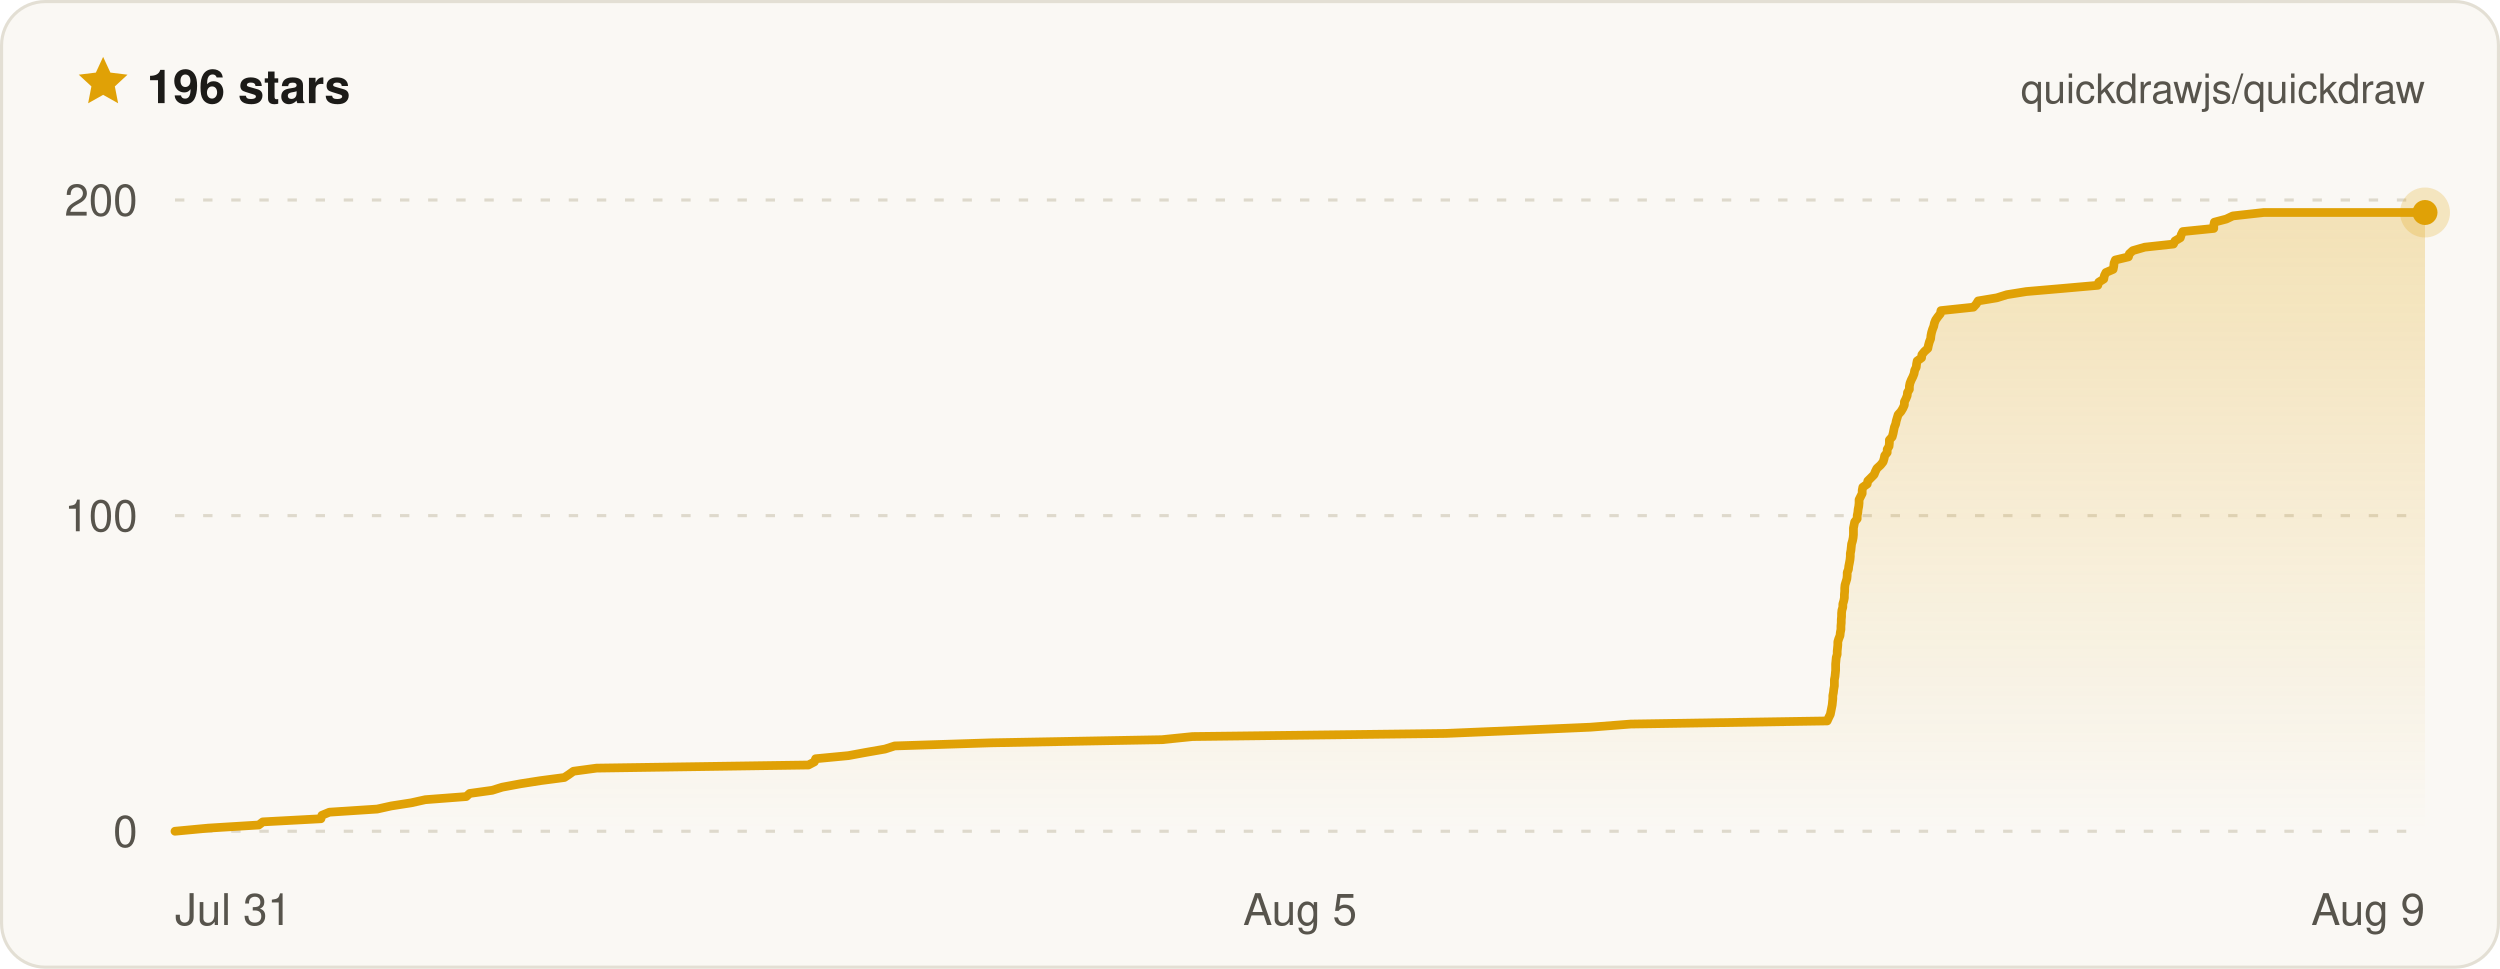
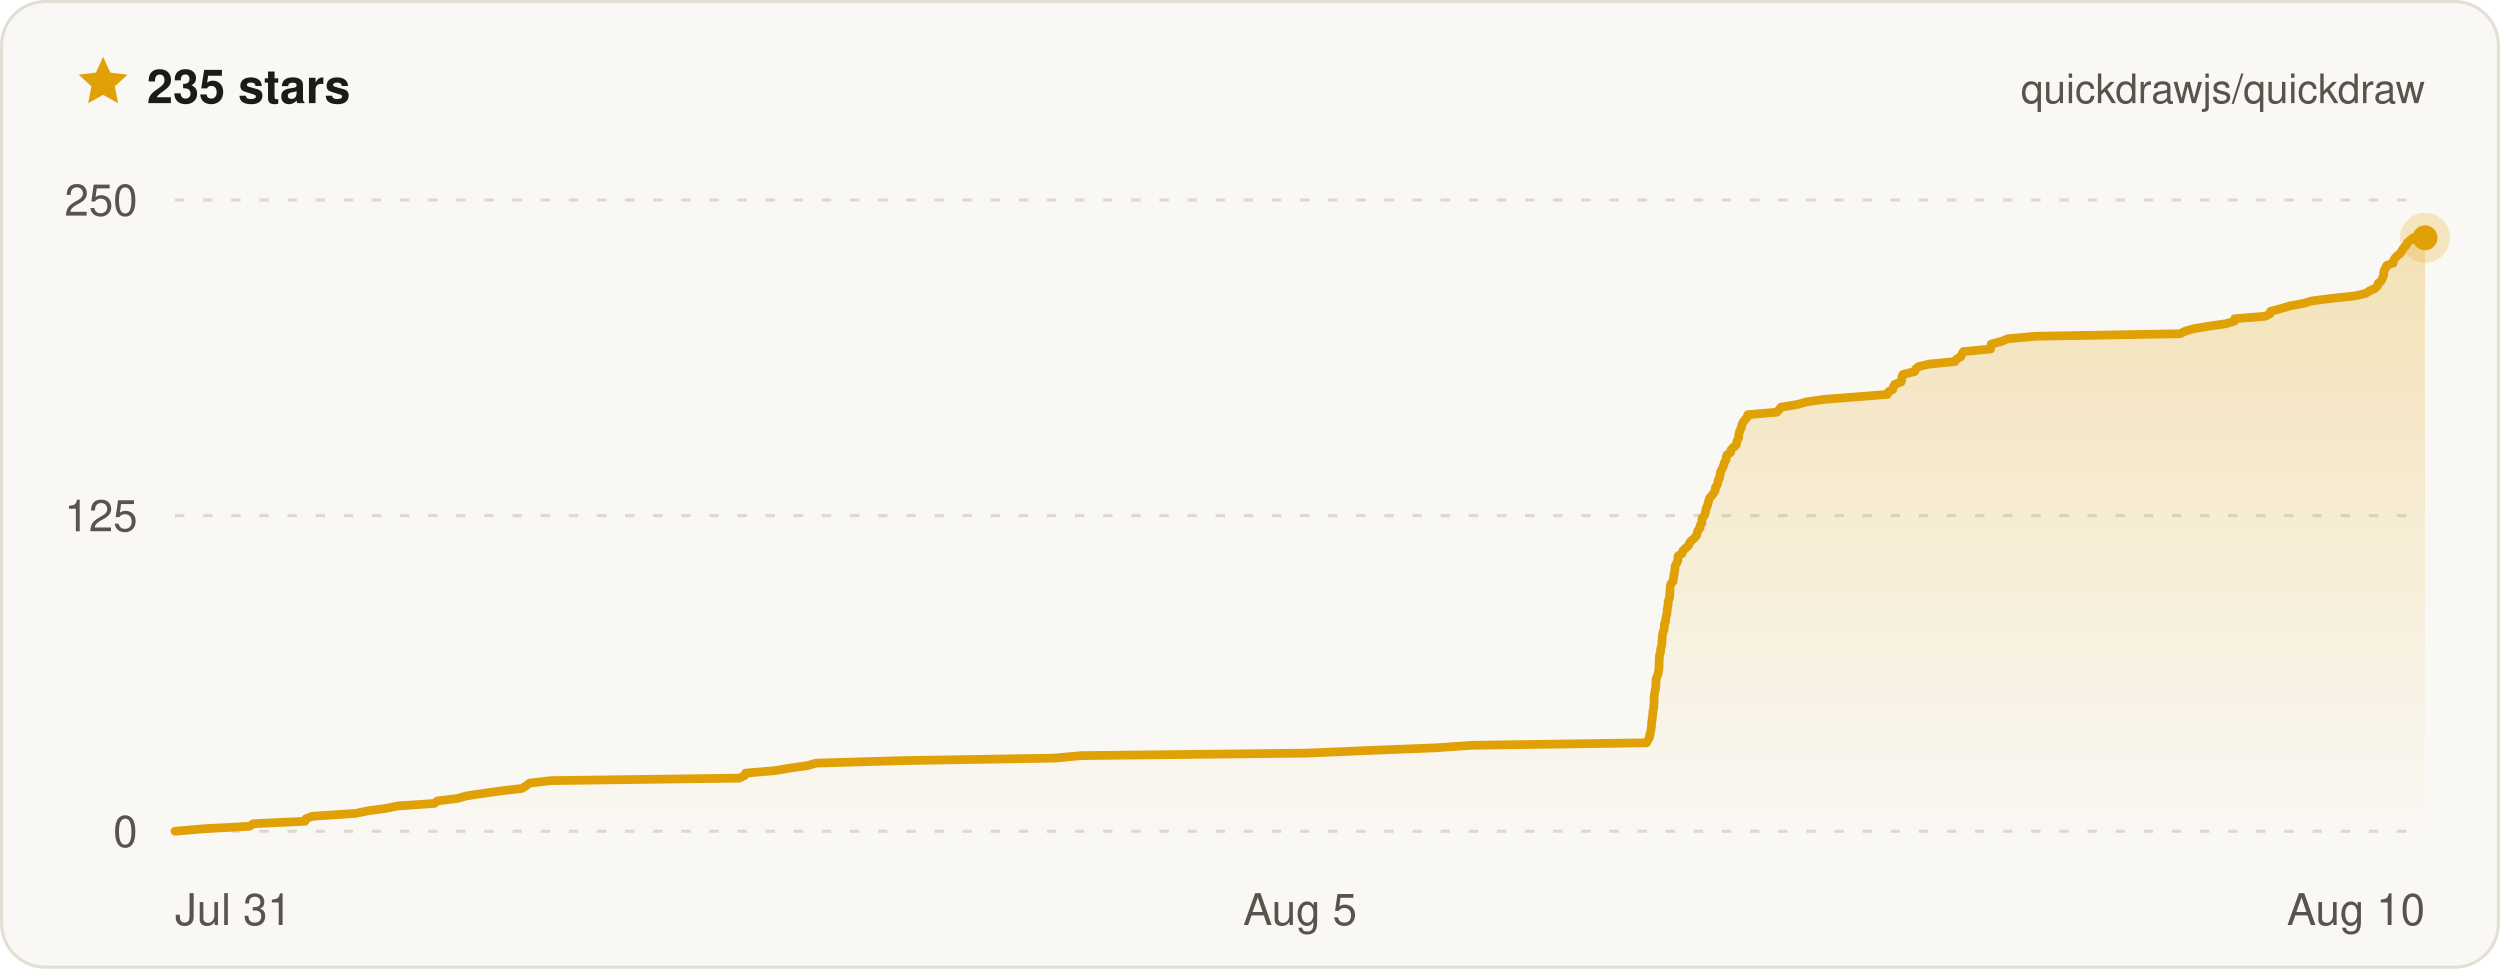
- <svg xmlns="http://www.w3.org/2000/svg" width="800" height="310" viewBox="0 0 800 310" font-family="ui-sans-serif, -apple-system, BlinkMacSystemFont, Segoe UI, Helvetica, Arial, sans-serif" role="img" aria-label="Quickdraw star history on GitHub — 196 stars">
+ <svg xmlns="http://www.w3.org/2000/svg" width="800" height="310" viewBox="0 0 800 310" font-family="ui-sans-serif, -apple-system, BlinkMacSystemFont, Segoe UI, Helvetica, Arial, sans-serif" role="img" aria-label="Quickdraw star history on GitHub — 235 stars">
  <defs>
    <linearGradient id="qd-star-fill" x1="0" y1="0" x2="0" y2="1">
      <stop offset="0%" stop-color="rgba(224, 161, 6, 0.26)" />
      <stop offset="100%" stop-color="rgba(224, 161, 6, 0)" />
    </linearGradient>
  </defs>
  <rect x="0.5" y="0.5" width="799" height="309" rx="14" fill="#faf8f4" stroke="#e3dfd4" />
  <g transform="translate(24 17) scale(0.75)">
    <path d="M12 1.6l3.1 6.7 7.3.9-5.4 5 1.4 7.2L12 17.8l-6.4 3.6L7 14.2 1.6 9.2l7.3-.9L12 1.6z" fill="#e0a106" />
  </g>
-   <text x="47" y="33" fill="#1c1b18" font-size="15" font-weight="700">196 stars</text>
+   <text x="47" y="33" fill="#1c1b18" font-size="15" font-weight="700">235 stars</text>
  <text x="776" y="33" fill="#57544c" font-size="13" text-anchor="end">quickdrawjs/quickdraw</text>
  <line x1="56" x2="776" y1="266" y2="266" stroke="#ded9cc" stroke-width="1" stroke-dasharray="3 6" />
  <line x1="56" x2="776" y1="165" y2="165" stroke="#ded9cc" stroke-width="1" stroke-dasharray="3 6" />
  <line x1="56" x2="776" y1="64" y2="64" stroke="#ded9cc" stroke-width="1" stroke-dasharray="3 6" />
-   <path d="M56 266 L66.6 265 L82.8 264 L84.1 263 L102.7 262 L103 260.9 L105.4 259.9 L120.7 258.9 L125.2 257.9 L131.6 256.9 L136.1 255.9 L149.2 254.9 L150.3 253.9 L157.5 252.9 L160.7 251.9 L166.6 250.8 L173 249.8 L180.6 248.8 L182.1 247.8 L183.5 246.8 L190.9 245.8 L258.7 244.8 L260.6 243.8 L261 242.8 L271.5 241.8 L276.9 240.8 L283.2 239.7 L286.3 238.7 L317.3 237.7 L371.8 236.7 L381.6 235.7 L462.6 234.7 L486.2 233.7 L509 232.7 L521.8 231.7 L584.7 230.7 L585.2 229.6 L585.7 228.6 L585.9 227.6 L586.1 226.6 L586.3 225.6 L586.4 224.6 L586.5 223.6 L586.5 222.6 L586.7 221.6 L586.8 220.6 L587 219.5 L587 218.5 L587 217.5 L587.2 216.5 L587.3 215.5 L587.4 214.5 L587.4 213.5 L587.4 212.5 L587.5 211.5 L587.6 210.4 L587.9 209.4 L587.9 208.4 L588 207.4 L588.1 206.4 L588.1 205.4 L588.4 204.4 L588.8 203.4 L588.9 202.4 L589.1 201.4 L589.1 200.3 L589.2 199.3 L589.2 198.3 L589.3 197.3 L589.3 196.3 L589.4 195.3 L589.7 194.3 L589.7 193.3 L590 192.3 L590.2 191.3 L590.2 190.3 L590.3 189.2 L590.3 188.2 L590.4 187.2 L590.7 186.2 L591 185.2 L591.1 184.2 L591.1 183.2 L591.5 182.2 L591.6 181.2 L591.8 180.2 L592 179.1 L592.1 178.1 L592.1 177.1 L592.3 176.1 L592.4 175.1 L592.5 174.1 L592.8 173.1 L593 172.1 L593.1 171.1 L593.1 170.1 L593.1 169 L593.3 168 L593.5 167 L594.3 166 L594.3 165 L594.5 164 L594.6 163 L594.8 162 L594.9 161 L594.9 159.9 L595.4 158.9 L595.9 157.9 L595.9 156.9 L596.1 155.9 L597.5 154.9 L597.7 153.9 L598.7 152.9 L599.7 151.9 L600.1 150.9 L600.6 149.9 L601.8 148.8 L602.6 147.8 L602.9 146.8 L603.1 145.8 L603.9 144.8 L603.9 143.8 L604.5 142.8 L604.6 141.8 L604.6 140.8 L605.5 139.8 L605.8 138.7 L606 137.7 L606.2 136.7 L606.6 135.7 L606.8 134.7 L607.1 133.7 L607.4 132.7 L608.3 131.7 L608.9 130.7 L609.4 129.6 L609.4 128.6 L609.9 127.6 L610.3 126.6 L610.4 125.6 L611 124.6 L611 123.6 L611.2 122.6 L611.6 121.6 L612.1 120.6 L612.5 119.6 L612.7 118.5 L613.2 117.5 L613.3 116.5 L613.5 115.5 L614.9 114.5 L615 113.5 L615.8 112.5 L616.9 111.5 L617.1 110.5 L617.4 109.4 L617.8 108.4 L617.9 107.4 L618.1 106.4 L618.4 105.4 L618.8 104.4 L619 103.4 L619.4 102.4 L620.1 101.4 L620.9 100.4 L621.1 99.4 L631.5 98.3 L632.4 97.3 L633 96.3 L639 95.3 L642.2 94.3 L648.4 93.3 L660 92.3 L671.3 91.3 L671.6 90.3 L673.2 89.3 L673.4 88.2 L673.9 87.2 L676.2 86.2 L676.4 85.2 L676.5 84.2 L676.9 83.2 L681.1 82.2 L681.4 81.2 L682.5 80.2 L686.3 79.1 L695.5 78.1 L696 77.1 L697.7 76.1 L698 75.1 L698.5 74.1 L708.4 73.1 L708.4 72.1 L708.6 71.1 L712.4 70.1 L714.5 69.1 L724.4 68 L776 68 L776 266 L56 266 Z" fill="url(#qd-star-fill)" />
-   <path d="M56 266 L66.6 265 L82.8 264 L84.1 263 L102.7 262 L103 260.9 L105.4 259.9 L120.7 258.9 L125.2 257.9 L131.6 256.9 L136.1 255.9 L149.2 254.9 L150.3 253.9 L157.5 252.9 L160.7 251.9 L166.6 250.8 L173 249.8 L180.6 248.8 L182.1 247.8 L183.5 246.8 L190.9 245.8 L258.7 244.8 L260.6 243.8 L261 242.8 L271.5 241.8 L276.9 240.8 L283.2 239.7 L286.3 238.7 L317.3 237.7 L371.8 236.7 L381.6 235.7 L462.6 234.7 L486.2 233.7 L509 232.7 L521.8 231.7 L584.7 230.7 L585.2 229.6 L585.7 228.6 L585.9 227.6 L586.1 226.6 L586.3 225.6 L586.4 224.6 L586.5 223.6 L586.5 222.6 L586.7 221.6 L586.8 220.6 L587 219.5 L587 218.5 L587 217.5 L587.2 216.5 L587.3 215.5 L587.4 214.5 L587.4 213.5 L587.4 212.5 L587.5 211.5 L587.6 210.4 L587.9 209.4 L587.9 208.4 L588 207.4 L588.1 206.4 L588.1 205.4 L588.4 204.4 L588.8 203.4 L588.9 202.4 L589.1 201.4 L589.1 200.3 L589.2 199.3 L589.2 198.3 L589.3 197.3 L589.3 196.3 L589.4 195.3 L589.7 194.3 L589.7 193.3 L590 192.3 L590.2 191.3 L590.2 190.3 L590.3 189.2 L590.3 188.2 L590.4 187.2 L590.7 186.2 L591 185.2 L591.1 184.2 L591.1 183.2 L591.5 182.2 L591.6 181.2 L591.8 180.2 L592 179.1 L592.1 178.1 L592.1 177.1 L592.3 176.1 L592.4 175.1 L592.5 174.1 L592.8 173.1 L593 172.1 L593.1 171.1 L593.1 170.1 L593.1 169 L593.3 168 L593.5 167 L594.3 166 L594.3 165 L594.5 164 L594.6 163 L594.8 162 L594.9 161 L594.9 159.9 L595.4 158.9 L595.9 157.9 L595.9 156.9 L596.1 155.9 L597.5 154.9 L597.7 153.9 L598.7 152.9 L599.7 151.9 L600.1 150.9 L600.6 149.9 L601.8 148.8 L602.6 147.8 L602.9 146.8 L603.1 145.8 L603.9 144.8 L603.9 143.8 L604.5 142.8 L604.6 141.8 L604.6 140.8 L605.5 139.8 L605.8 138.7 L606 137.7 L606.2 136.7 L606.6 135.7 L606.8 134.7 L607.1 133.7 L607.4 132.7 L608.3 131.7 L608.9 130.7 L609.4 129.6 L609.4 128.6 L609.9 127.6 L610.3 126.6 L610.4 125.6 L611 124.6 L611 123.6 L611.2 122.6 L611.6 121.6 L612.1 120.6 L612.5 119.6 L612.7 118.5 L613.2 117.5 L613.3 116.5 L613.5 115.5 L614.9 114.5 L615 113.5 L615.8 112.5 L616.9 111.5 L617.1 110.5 L617.4 109.4 L617.8 108.4 L617.9 107.4 L618.1 106.4 L618.4 105.4 L618.8 104.4 L619 103.4 L619.4 102.4 L620.1 101.4 L620.9 100.4 L621.1 99.4 L631.5 98.3 L632.4 97.3 L633 96.3 L639 95.3 L642.2 94.3 L648.4 93.3 L660 92.3 L671.3 91.3 L671.6 90.3 L673.2 89.3 L673.4 88.2 L673.9 87.2 L676.2 86.2 L676.4 85.2 L676.5 84.2 L676.9 83.2 L681.1 82.2 L681.4 81.2 L682.5 80.2 L686.3 79.1 L695.5 78.1 L696 77.1 L697.7 76.1 L698 75.1 L698.5 74.1 L708.4 73.1 L708.4 72.1 L708.6 71.1 L712.4 70.1 L714.5 69.1 L724.4 68 L776 68" fill="none" stroke="#e0a106" stroke-width="2.8" stroke-linejoin="round" stroke-linecap="round" />
-   <circle cx="776" cy="68" r="8" fill="#e0a106" opacity="0.22" />
-   <circle cx="776" cy="68" r="4" fill="#e0a106" />
+   <path d="M56 266 L65.4 265.2 L79.9 264.4 L81 263.6 L97.6 262.8 L97.9 262 L100 261.2 L113.7 260.3 L117.6 259.5 L123.3 258.7 L127.4 257.9 L139 257.1 L140 256.3 L146.4 255.5 L149.2 254.7 L154.5 253.9 L160.2 253.1 L167 252.3 L168.3 251.5 L169.5 250.6 L176.2 249.8 L236.6 249 L238.2 248.2 L238.6 247.4 L248 246.6 L252.7 245.8 L258.4 245 L261.1 244.2 L288.7 243.4 L337.3 242.6 L346 241.8 L418.2 241 L439.1 240.1 L459.5 239.3 L470.9 238.5 L526.9 237.7 L527.3 236.9 L527.8 236.1 L527.9 235.3 L528.1 234.5 L528.3 233.7 L528.4 232.9 L528.5 232.1 L528.5 231.3 L528.7 230.4 L528.7 229.6 L528.9 228.8 L528.9 228 L529 227.2 L529.2 226.4 L529.2 225.6 L529.3 224.8 L529.3 224 L529.3 223.2 L529.4 222.4 L529.5 221.6 L529.7 220.8 L529.8 219.9 L529.9 219.1 L529.9 218.3 L529.9 217.5 L530.2 216.7 L530.5 215.9 L530.7 215.1 L530.8 214.3 L530.9 213.5 L530.9 212.7 L530.9 211.9 L531 211.1 L531 210.2 L531.1 209.4 L531.4 208.6 L531.4 207.8 L531.6 207 L531.8 206.2 L531.8 205.4 L531.9 204.6 L531.9 203.8 L532 203 L532.2 202.2 L532.5 201.4 L532.6 200.6 L532.6 199.7 L533 198.9 L533 198.1 L533.2 197.3 L533.4 196.5 L533.5 195.7 L533.5 194.9 L533.7 194.1 L533.8 193.3 L533.8 192.5 L534.1 191.7 L534.3 190.9 L534.3 190 L534.4 189.2 L534.4 188.4 L534.5 187.6 L534.7 186.8 L535.4 186 L535.5 185.2 L535.6 184.4 L535.7 183.6 L535.9 182.8 L536 182 L536 181.2 L536.4 180.4 L536.9 179.5 L536.9 178.7 L537 177.9 L538.3 177.1 L538.5 176.3 L539.3 175.5 L540.2 174.7 L540.6 173.9 L541.1 173.1 L542.1 172.3 L542.8 171.5 L543.1 170.7 L543.3 169.8 L544 169 L544 168.2 L544.6 167.4 L544.6 166.6 L544.7 165.8 L545.4 165 L545.7 164.2 L545.8 163.4 L546 162.6 L546.4 161.8 L546.6 161 L546.8 160.2 L547.1 159.3 L547.9 158.5 L548.4 157.7 L548.9 156.9 L548.9 156.1 L549.4 155.3 L549.7 154.5 L549.8 153.7 L550.3 152.9 L550.4 152.1 L550.5 151.3 L550.8 150.5 L551.3 149.6 L551.6 148.8 L551.8 148 L552.3 147.2 L552.4 146.4 L552.6 145.6 L553.8 144.8 L553.9 144 L554.6 143.2 L555.6 142.4 L555.7 141.6 L556 140.8 L556.4 140 L556.4 139.1 L556.6 138.3 L556.9 137.5 L557.3 136.7 L557.4 135.9 L557.8 135.1 L558.4 134.3 L559.1 133.5 L559.3 132.7 L568.6 131.9 L569.3 131.1 L569.9 130.3 L575.3 129.4 L578.1 128.6 L583.7 127.8 L594 127 L604 126.2 L604.3 125.4 L605.7 124.6 L605.9 123.8 L606.3 123 L608.4 122.2 L608.6 121.4 L608.6 120.6 L609 119.8 L612.7 118.9 L613 118.1 L614 117.3 L617.4 116.5 L625.6 115.7 L626.1 114.9 L627.5 114.1 L627.8 113.3 L628.3 112.5 L637 111.7 L637.1 110.9 L637.2 110.1 L640.6 109.2 L642.5 108.4 L651.4 107.6 L697.6 106.8 L699.2 106 L701.9 105.2 L706.7 104.4 L712.2 103.6 L715 102.8 L715.1 102 L724.9 101.2 L726.4 100.4 L726.6 99.6 L730.1 98.7 L732.7 97.9 L737.1 97.1 L739.7 96.3 L746 95.5 L753.5 94.7 L757 93.9 L758.2 93.1 L760 92.3 L760.8 91.5 L761 90.7 L762 89.9 L762.4 89 L762.7 88.2 L762.8 87.4 L762.9 86.6 L763.4 85.8 L763.7 85 L765.8 84.2 L765.9 83.4 L766.4 82.6 L767.2 81.8 L768.2 81 L768.6 80.2 L769.1 79.4 L770 78.5 L770.3 77.7 L771.3 76.9 L772.1 76.1 L776 76.1 L776 266 L56 266 Z" fill="url(#qd-star-fill)" />
+   <path d="M56 266 L65.4 265.2 L79.9 264.4 L81 263.6 L97.6 262.8 L97.9 262 L100 261.2 L113.7 260.3 L117.6 259.5 L123.3 258.7 L127.4 257.9 L139 257.1 L140 256.3 L146.4 255.5 L149.2 254.7 L154.5 253.9 L160.2 253.1 L167 252.3 L168.3 251.5 L169.5 250.6 L176.2 249.8 L236.6 249 L238.2 248.2 L238.6 247.4 L248 246.6 L252.7 245.8 L258.4 245 L261.1 244.2 L288.7 243.4 L337.3 242.6 L346 241.8 L418.2 241 L439.1 240.1 L459.5 239.3 L470.9 238.5 L526.9 237.7 L527.3 236.9 L527.8 236.1 L527.9 235.3 L528.1 234.5 L528.3 233.7 L528.4 232.9 L528.5 232.1 L528.5 231.3 L528.7 230.4 L528.7 229.6 L528.9 228.8 L528.9 228 L529 227.2 L529.2 226.4 L529.2 225.6 L529.3 224.8 L529.3 224 L529.3 223.2 L529.4 222.4 L529.5 221.6 L529.7 220.8 L529.8 219.9 L529.9 219.1 L529.9 218.3 L529.9 217.5 L530.2 216.7 L530.5 215.9 L530.7 215.1 L530.8 214.3 L530.9 213.5 L530.9 212.7 L530.9 211.9 L531 211.1 L531 210.2 L531.1 209.4 L531.4 208.6 L531.4 207.8 L531.6 207 L531.8 206.2 L531.8 205.4 L531.9 204.6 L531.9 203.8 L532 203 L532.2 202.2 L532.5 201.4 L532.6 200.6 L532.6 199.7 L533 198.9 L533 198.1 L533.2 197.3 L533.4 196.5 L533.5 195.7 L533.5 194.9 L533.7 194.1 L533.8 193.3 L533.8 192.5 L534.1 191.7 L534.3 190.9 L534.3 190 L534.4 189.2 L534.4 188.4 L534.5 187.6 L534.7 186.8 L535.4 186 L535.5 185.2 L535.6 184.4 L535.7 183.6 L535.9 182.8 L536 182 L536 181.2 L536.4 180.4 L536.9 179.5 L536.9 178.7 L537 177.9 L538.3 177.1 L538.5 176.3 L539.3 175.5 L540.2 174.7 L540.6 173.9 L541.1 173.1 L542.1 172.3 L542.8 171.5 L543.1 170.7 L543.3 169.8 L544 169 L544 168.2 L544.6 167.4 L544.6 166.6 L544.7 165.8 L545.4 165 L545.7 164.2 L545.8 163.4 L546 162.6 L546.4 161.8 L546.6 161 L546.8 160.2 L547.1 159.3 L547.9 158.5 L548.4 157.7 L548.9 156.9 L548.9 156.1 L549.4 155.3 L549.7 154.5 L549.8 153.7 L550.3 152.9 L550.4 152.1 L550.5 151.3 L550.8 150.5 L551.3 149.6 L551.6 148.8 L551.8 148 L552.3 147.2 L552.4 146.4 L552.6 145.6 L553.8 144.8 L553.9 144 L554.6 143.2 L555.6 142.4 L555.7 141.6 L556 140.8 L556.4 140 L556.4 139.1 L556.6 138.3 L556.9 137.5 L557.3 136.7 L557.4 135.9 L557.8 135.1 L558.4 134.3 L559.1 133.5 L559.3 132.7 L568.6 131.9 L569.3 131.1 L569.9 130.3 L575.3 129.4 L578.1 128.6 L583.7 127.8 L594 127 L604 126.2 L604.3 125.4 L605.7 124.6 L605.9 123.8 L606.3 123 L608.4 122.2 L608.6 121.4 L608.6 120.6 L609 119.8 L612.7 118.9 L613 118.1 L614 117.3 L617.4 116.5 L625.6 115.7 L626.1 114.9 L627.5 114.1 L627.8 113.3 L628.3 112.5 L637 111.7 L637.1 110.9 L637.2 110.1 L640.6 109.2 L642.5 108.4 L651.4 107.6 L697.6 106.8 L699.2 106 L701.9 105.2 L706.7 104.4 L712.2 103.6 L715 102.8 L715.1 102 L724.9 101.2 L726.4 100.4 L726.6 99.6 L730.1 98.7 L732.7 97.9 L737.1 97.1 L739.7 96.3 L746 95.5 L753.5 94.7 L757 93.9 L758.2 93.1 L760 92.3 L760.8 91.5 L761 90.7 L762 89.9 L762.4 89 L762.7 88.2 L762.8 87.4 L762.9 86.6 L763.4 85.8 L763.7 85 L765.8 84.2 L765.9 83.4 L766.4 82.6 L767.2 81.8 L768.2 81 L768.6 80.2 L769.1 79.4 L770 78.5 L770.3 77.7 L771.3 76.9 L772.1 76.1 L776 76.1" fill="none" stroke="#e0a106" stroke-width="2.8" stroke-linejoin="round" stroke-linecap="round" />
+   <circle cx="776" cy="76.1" r="8" fill="#e0a106" opacity="0.22" />
+   <circle cx="776" cy="76.1" r="4" fill="#e0a106" />
  <text x="44" y="271" fill="#57544c" font-size="14" text-anchor="end">0</text>
-   <text x="44" y="170" fill="#57544c" font-size="14" text-anchor="end">100</text>
-   <text x="44" y="69" fill="#57544c" font-size="14" text-anchor="end">200</text>
+   <text x="44" y="170" fill="#57544c" font-size="14" text-anchor="end">125</text>
+   <text x="44" y="69" fill="#57544c" font-size="14" text-anchor="end">250</text>
  <text x="56" y="296" fill="#57544c" font-size="14" text-anchor="start">Jul 31</text>
  <text x="416" y="296" fill="#57544c" font-size="14" text-anchor="middle">Aug 5</text>
-   <text x="776" y="296" fill="#57544c" font-size="14" text-anchor="end">Aug 9</text>
+   <text x="776" y="296" fill="#57544c" font-size="14" text-anchor="end">Aug 10</text>
</svg>
